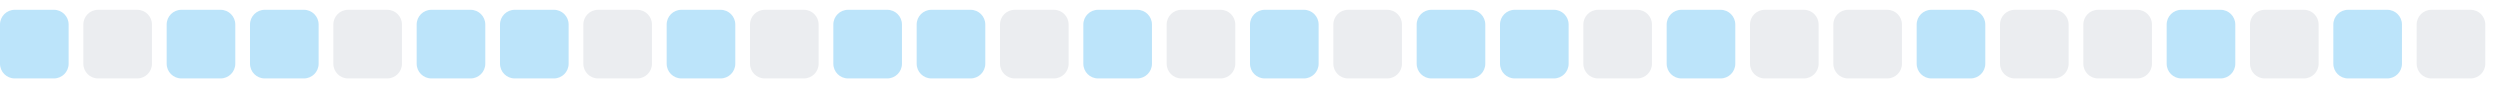
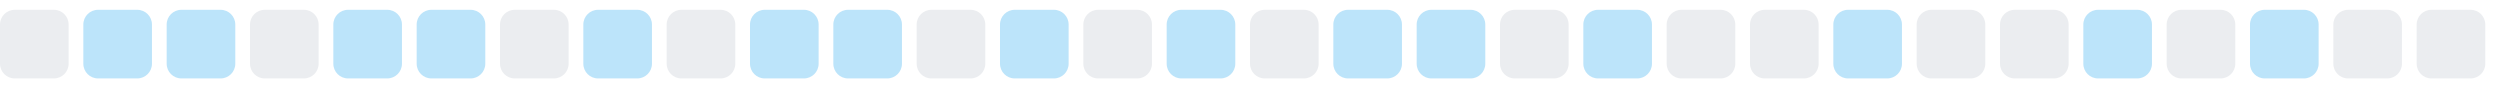
<svg xmlns="http://www.w3.org/2000/svg" width="255" height="9">
  <style>
        .level0 { fill: #ebedf0; }
        .level1 { fill: #bce4fa; }
        .level2 { fill: #75c7f7; }
        .level3 { fill: #30a9f2; }
        .level4 { fill: #008ee6; }
        @media (prefers-color-scheme: dark) {
          .level0 { fill: #161b22; }
          .level1 { fill: #0b3b5c; }
          .level2 { fill: #0a6299; }
          .level3 { fill: #008ee6; }
          .level4 { fill: #5bc4ff; }
        }
      </style>
-   <rect x="0.0" y="1" width="7" height="7" rx="1.5" ry="1.5" class="level1" />
-   <rect x="8.5" y="1" width="7" height="7" rx="1.5" ry="1.5" class="level0" />
+   <rect x="0.0" y="1" width="7" height="7" rx="1.5" ry="1.5" class="level0" />
+   <rect x="8.5" y="1" width="7" height="7" rx="1.5" ry="1.5" class="level1" />
  <rect x="17.0" y="1" width="7" height="7" rx="1.5" ry="1.5" class="level1" />
-   <rect x="25.5" y="1" width="7" height="7" rx="1.5" ry="1.5" class="level1" />
-   <rect x="34.0" y="1" width="7" height="7" rx="1.5" ry="1.5" class="level0" />
+   <rect x="25.5" y="1" width="7" height="7" rx="1.5" ry="1.5" class="level0" />
+   <rect x="34.0" y="1" width="7" height="7" rx="1.5" ry="1.5" class="level1" />
  <rect x="42.5" y="1" width="7" height="7" rx="1.5" ry="1.5" class="level1" />
-   <rect x="51.0" y="1" width="7" height="7" rx="1.5" ry="1.5" class="level1" />
-   <rect x="59.5" y="1" width="7" height="7" rx="1.5" ry="1.5" class="level0" />
-   <rect x="68.0" y="1" width="7" height="7" rx="1.5" ry="1.5" class="level1" />
-   <rect x="76.5" y="1" width="7" height="7" rx="1.5" ry="1.5" class="level0" />
+   <rect x="51.0" y="1" width="7" height="7" rx="1.5" ry="1.5" class="level0" />
+   <rect x="59.5" y="1" width="7" height="7" rx="1.5" ry="1.5" class="level1" />
+   <rect x="68.0" y="1" width="7" height="7" rx="1.5" ry="1.5" class="level0" />
+   <rect x="76.5" y="1" width="7" height="7" rx="1.5" ry="1.5" class="level1" />
  <rect x="85.0" y="1" width="7" height="7" rx="1.5" ry="1.5" class="level1" />
-   <rect x="93.5" y="1" width="7" height="7" rx="1.5" ry="1.5" class="level1" />
-   <rect x="102.0" y="1" width="7" height="7" rx="1.5" ry="1.5" class="level0" />
-   <rect x="110.5" y="1" width="7" height="7" rx="1.5" ry="1.5" class="level1" />
-   <rect x="119.0" y="1" width="7" height="7" rx="1.5" ry="1.5" class="level0" />
-   <rect x="127.5" y="1" width="7" height="7" rx="1.5" ry="1.5" class="level1" />
-   <rect x="136.0" y="1" width="7" height="7" rx="1.5" ry="1.5" class="level0" />
+   <rect x="93.5" y="1" width="7" height="7" rx="1.5" ry="1.5" class="level0" />
+   <rect x="102.0" y="1" width="7" height="7" rx="1.5" ry="1.5" class="level1" />
+   <rect x="110.5" y="1" width="7" height="7" rx="1.5" ry="1.5" class="level0" />
+   <rect x="119.0" y="1" width="7" height="7" rx="1.5" ry="1.5" class="level1" />
+   <rect x="127.5" y="1" width="7" height="7" rx="1.5" ry="1.5" class="level0" />
+   <rect x="136.0" y="1" width="7" height="7" rx="1.5" ry="1.5" class="level1" />
  <rect x="144.5" y="1" width="7" height="7" rx="1.5" ry="1.5" class="level1" />
-   <rect x="153.0" y="1" width="7" height="7" rx="1.5" ry="1.5" class="level1" />
-   <rect x="161.5" y="1" width="7" height="7" rx="1.5" ry="1.5" class="level0" />
-   <rect x="170.0" y="1" width="7" height="7" rx="1.5" ry="1.5" class="level1" />
+   <rect x="153.0" y="1" width="7" height="7" rx="1.5" ry="1.5" class="level0" />
+   <rect x="161.5" y="1" width="7" height="7" rx="1.5" ry="1.5" class="level1" />
+   <rect x="170.0" y="1" width="7" height="7" rx="1.5" ry="1.5" class="level0" />
  <rect x="178.5" y="1" width="7" height="7" rx="1.5" ry="1.5" class="level0" />
-   <rect x="187.0" y="1" width="7" height="7" rx="1.5" ry="1.5" class="level0" />
-   <rect x="195.5" y="1" width="7" height="7" rx="1.5" ry="1.5" class="level1" />
+   <rect x="187.0" y="1" width="7" height="7" rx="1.5" ry="1.5" class="level1" />
+   <rect x="195.5" y="1" width="7" height="7" rx="1.5" ry="1.5" class="level0" />
  <rect x="204.0" y="1" width="7" height="7" rx="1.5" ry="1.5" class="level0" />
-   <rect x="212.5" y="1" width="7" height="7" rx="1.5" ry="1.5" class="level0" />
-   <rect x="221.0" y="1" width="7" height="7" rx="1.5" ry="1.5" class="level1" />
-   <rect x="229.5" y="1" width="7" height="7" rx="1.5" ry="1.5" class="level0" />
-   <rect x="238.0" y="1" width="7" height="7" rx="1.5" ry="1.5" class="level1" />
+   <rect x="212.5" y="1" width="7" height="7" rx="1.5" ry="1.5" class="level1" />
+   <rect x="221.0" y="1" width="7" height="7" rx="1.5" ry="1.5" class="level0" />
+   <rect x="229.5" y="1" width="7" height="7" rx="1.5" ry="1.5" class="level1" />
+   <rect x="238.0" y="1" width="7" height="7" rx="1.5" ry="1.5" class="level0" />
  <rect x="246.5" y="1" width="7" height="7" rx="1.5" ry="1.5" class="level0" />
</svg>
